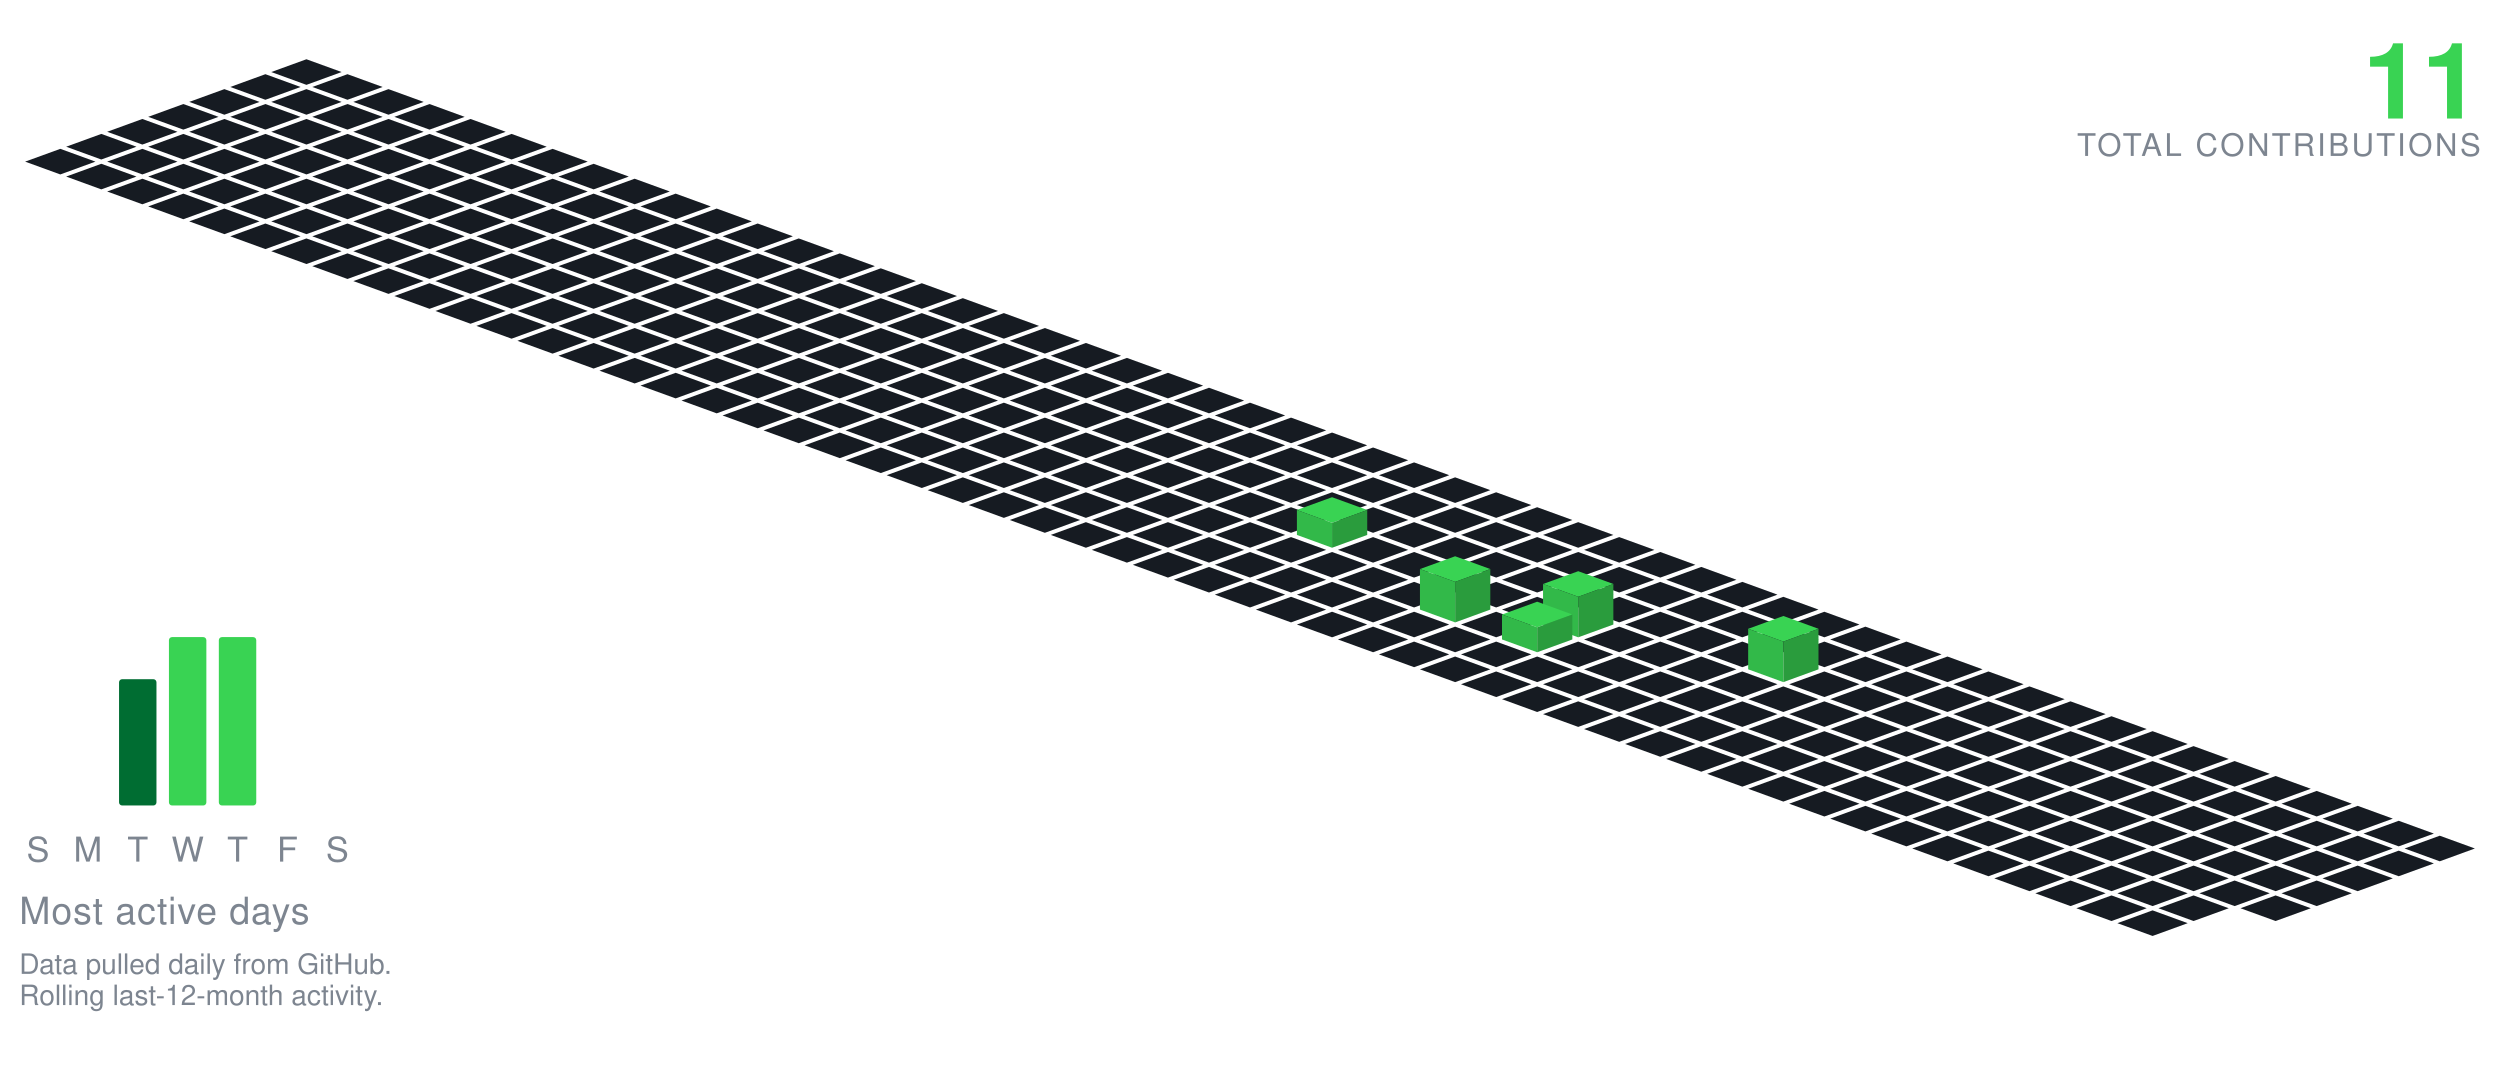
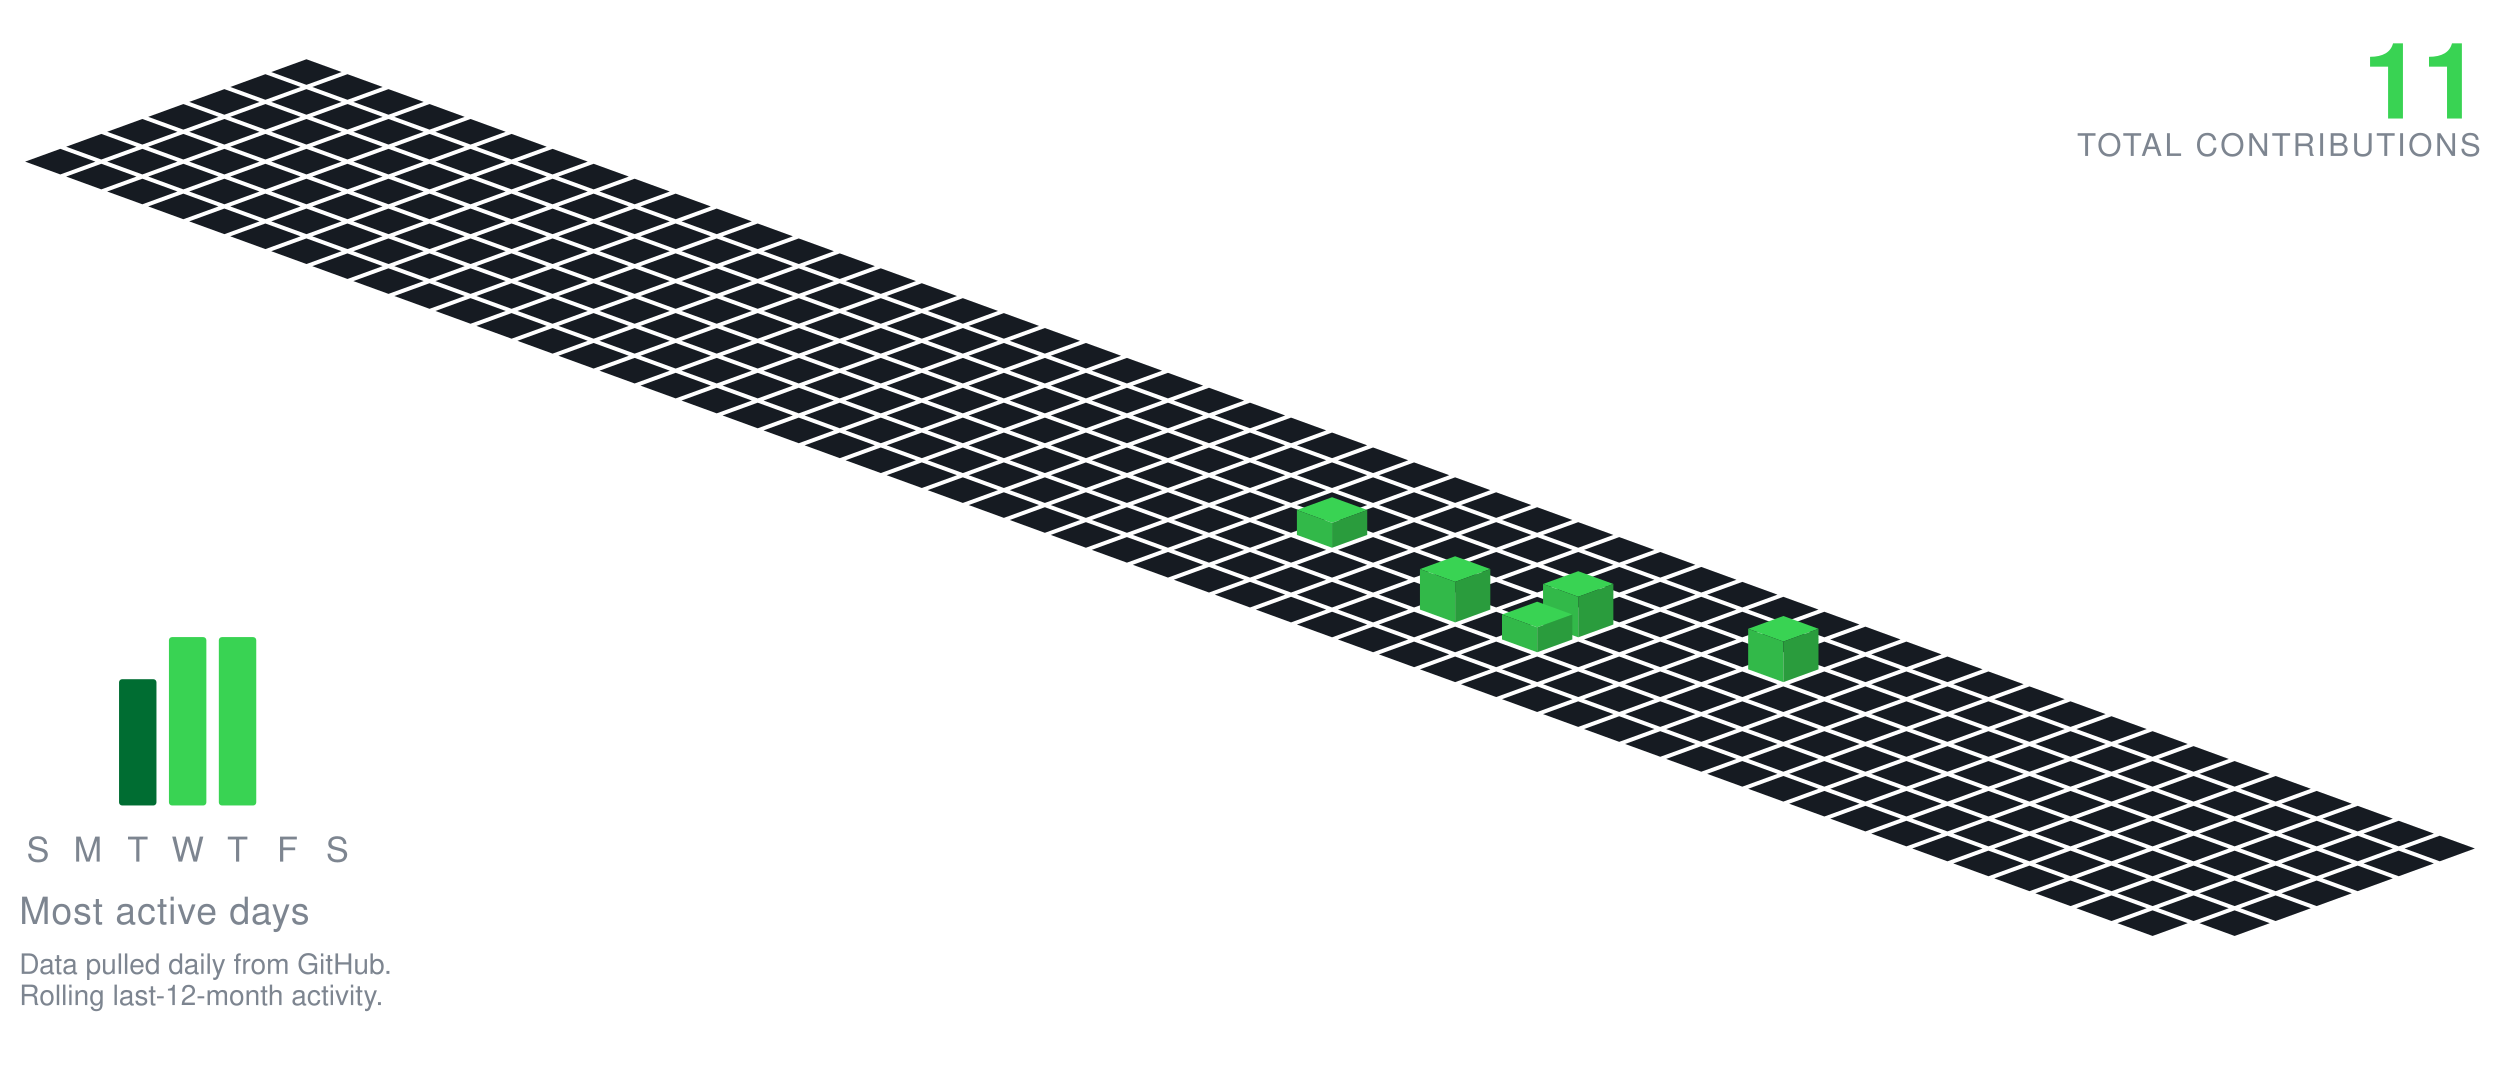
<svg xmlns="http://www.w3.org/2000/svg" viewBox="-98.09 -19.00 801.34 349.30" width="801" height="349">
  <polygon points="0.00,0.00 11.28,4.10 0.00,8.21 -11.28,4.10" fill="#161b22" />
  <polygon points="-13.16,4.79 -1.88,8.89 -13.16,13.00 -24.43,8.89" fill="#161b22" />
  <polygon points="13.16,4.79 24.43,8.89 13.16,13.00 1.88,8.89" fill="#161b22" />
  <polygon points="-26.31,9.58 -15.04,13.68 -26.31,17.79 -37.59,13.68" fill="#161b22" />
  <polygon points="0.00,9.58 11.28,13.68 0.00,17.79 -11.28,13.68" fill="#161b22" />
  <polygon points="26.31,9.58 37.59,13.68 26.31,17.79 15.04,13.68" fill="#161b22" />
  <polygon points="-39.47,14.36 -28.19,18.47 -39.47,22.57 -50.74,18.47" fill="#161b22" />
  <polygon points="-13.16,14.36 -1.88,18.47 -13.16,22.57 -24.43,18.47" fill="#161b22" />
  <polygon points="13.16,14.36 24.43,18.47 13.16,22.57 1.88,18.47" fill="#161b22" />
  <polygon points="39.47,14.36 50.74,18.47 39.47,22.57 28.19,18.47" fill="#161b22" />
  <polygon points="-52.62,19.15 -41.35,23.26 -52.62,27.36 -63.90,23.26" fill="#161b22" />
  <polygon points="-26.31,19.15 -15.04,23.26 -26.31,27.36 -37.59,23.26" fill="#161b22" />
  <polygon points="0.00,19.15 11.28,23.26 0.00,27.36 -11.28,23.26" fill="#161b22" />
  <polygon points="26.31,19.15 37.59,23.26 26.31,27.36 15.04,23.26" fill="#161b22" />
  <polygon points="52.62,19.15 63.90,23.26 52.62,27.36 41.35,23.26" fill="#161b22" />
  <polygon points="-65.78,23.94 -54.50,28.05 -65.78,32.15 -77.05,28.05" fill="#161b22" />
  <polygon points="-39.47,23.94 -28.19,28.05 -39.47,32.15 -50.74,28.05" fill="#161b22" />
  <polygon points="-13.16,23.94 -1.88,28.05 -13.16,32.15 -24.43,28.05" fill="#161b22" />
  <polygon points="13.16,23.94 24.43,28.05 13.16,32.15 1.88,28.05" fill="#161b22" />
  <polygon points="39.47,23.94 50.74,28.05 39.47,32.15 28.19,28.05" fill="#161b22" />
  <polygon points="65.78,23.94 77.05,28.05 65.78,32.15 54.50,28.05" fill="#161b22" />
  <polygon points="-78.93,28.73 -67.66,32.83 -78.93,36.94 -90.21,32.83" fill="#161b22" />
  <polygon points="-52.62,28.73 -41.35,32.83 -52.62,36.94 -63.90,32.83" fill="#161b22" />
  <polygon points="-26.31,28.73 -15.04,32.83 -26.31,36.94 -37.59,32.83" fill="#161b22" />
  <polygon points="0.00,28.73 11.28,32.83 0.00,36.94 -11.28,32.83" fill="#161b22" />
  <polygon points="26.31,28.73 37.59,32.83 26.31,36.94 15.04,32.83" fill="#161b22" />
  <polygon points="52.62,28.73 63.90,32.83 52.62,36.94 41.35,32.83" fill="#161b22" />
  <polygon points="78.93,28.73 90.21,32.83 78.93,36.94 67.66,32.83" fill="#161b22" />
  <polygon points="-65.78,33.52 -54.50,37.62 -65.78,41.73 -77.05,37.62" fill="#161b22" />
  <polygon points="-39.47,33.52 -28.19,37.62 -39.47,41.73 -50.74,37.62" fill="#161b22" />
  <polygon points="-13.16,33.52 -1.88,37.62 -13.16,41.73 -24.43,37.62" fill="#161b22" />
  <polygon points="13.16,33.52 24.43,37.62 13.16,41.73 1.88,37.62" fill="#161b22" />
  <polygon points="39.47,33.52 50.74,37.62 39.47,41.73 28.19,37.62" fill="#161b22" />
  <polygon points="65.78,33.52 77.05,37.62 65.78,41.73 54.50,37.62" fill="#161b22" />
  <polygon points="92.09,33.52 103.37,37.62 92.09,41.73 80.81,37.62" fill="#161b22" />
  <polygon points="-52.62,38.31 -41.35,42.41 -52.62,46.51 -63.90,42.41" fill="#161b22" />
  <polygon points="-26.31,38.31 -15.04,42.41 -26.31,46.51 -37.59,42.41" fill="#161b22" />
  <polygon points="0.00,38.31 11.28,42.41 0.00,46.51 -11.28,42.41" fill="#161b22" />
  <polygon points="26.31,38.31 37.59,42.41 26.31,46.51 15.04,42.41" fill="#161b22" />
  <polygon points="52.62,38.31 63.90,42.41 52.62,46.51 41.35,42.41" fill="#161b22" />
  <polygon points="78.93,38.31 90.21,42.41 78.93,46.51 67.66,42.41" fill="#161b22" />
  <polygon points="105.25,38.31 116.52,42.41 105.25,46.51 93.97,42.41" fill="#161b22" />
  <polygon points="-39.47,43.09 -28.19,47.20 -39.47,51.30 -50.74,47.20" fill="#161b22" />
  <polygon points="-13.16,43.09 -1.88,47.20 -13.16,51.30 -24.43,47.20" fill="#161b22" />
  <polygon points="13.16,43.09 24.43,47.20 13.16,51.30 1.88,47.20" fill="#161b22" />
  <polygon points="39.47,43.09 50.74,47.20 39.47,51.30 28.19,47.20" fill="#161b22" />
  <polygon points="65.78,43.09 77.05,47.20 65.78,51.30 54.50,47.20" fill="#161b22" />
  <polygon points="92.09,43.09 103.37,47.20 92.09,51.30 80.81,47.20" fill="#161b22" />
  <polygon points="118.40,43.09 129.68,47.20 118.40,51.30 107.12,47.20" fill="#161b22" />
  <polygon points="-26.31,47.88 -15.04,51.99 -26.31,56.09 -37.59,51.99" fill="#161b22" />
  <polygon points="0.00,47.88 11.28,51.99 0.00,56.09 -11.28,51.99" fill="#161b22" />
  <polygon points="26.31,47.88 37.59,51.99 26.31,56.09 15.04,51.99" fill="#161b22" />
  <polygon points="52.62,47.88 63.90,51.99 52.62,56.09 41.35,51.99" fill="#161b22" />
  <polygon points="78.93,47.88 90.21,51.99 78.93,56.09 67.66,51.99" fill="#161b22" />
  <polygon points="105.25,47.88 116.52,51.99 105.25,56.09 93.97,51.99" fill="#161b22" />
  <polygon points="131.56,47.88 142.83,51.99 131.56,56.09 120.28,51.99" fill="#161b22" />
  <polygon points="-13.16,52.67 -1.88,56.78 -13.16,60.88 -24.43,56.78" fill="#161b22" />
  <polygon points="13.16,52.67 24.43,56.78 13.16,60.88 1.88,56.78" fill="#161b22" />
  <polygon points="39.47,52.67 50.74,56.78 39.47,60.88 28.19,56.78" fill="#161b22" />
  <polygon points="65.78,52.67 77.05,56.78 65.78,60.88 54.50,56.78" fill="#161b22" />
  <polygon points="92.09,52.67 103.37,56.78 92.09,60.88 80.81,56.78" fill="#161b22" />
  <polygon points="118.40,52.67 129.68,56.78 118.40,60.88 107.12,56.78" fill="#161b22" />
  <polygon points="144.71,52.67 155.99,56.78 144.71,60.88 133.44,56.78" fill="#161b22" />
  <polygon points="0.00,57.46 11.28,61.56 0.00,65.67 -11.28,61.56" fill="#161b22" />
  <polygon points="26.31,57.46 37.59,61.56 26.31,65.67 15.04,61.56" fill="#161b22" />
  <polygon points="52.62,57.46 63.90,61.56 52.62,65.67 41.35,61.56" fill="#161b22" />
  <polygon points="78.93,57.46 90.21,61.56 78.93,65.67 67.66,61.56" fill="#161b22" />
  <polygon points="105.25,57.46 116.52,61.56 105.25,65.67 93.97,61.56" fill="#161b22" />
  <polygon points="131.56,57.46 142.83,61.56 131.56,65.67 120.28,61.56" fill="#161b22" />
  <polygon points="157.87,57.46 169.14,61.56 157.87,65.67 146.59,61.56" fill="#161b22" />
  <polygon points="13.16,62.25 24.43,66.35 13.16,70.46 1.88,66.35" fill="#161b22" />
  <polygon points="39.47,62.25 50.74,66.35 39.47,70.46 28.19,66.35" fill="#161b22" />
  <polygon points="65.78,62.25 77.05,66.35 65.78,70.46 54.50,66.35" fill="#161b22" />
  <polygon points="92.09,62.25 103.37,66.35 92.09,70.46 80.81,66.35" fill="#161b22" />
  <polygon points="118.40,62.25 129.68,66.35 118.40,70.46 107.12,66.35" fill="#161b22" />
  <polygon points="144.71,62.25 155.99,66.35 144.71,70.46 133.44,66.35" fill="#161b22" />
  <polygon points="171.02,62.25 182.30,66.35 171.02,70.46 159.75,66.35" fill="#161b22" />
  <polygon points="26.31,67.04 37.59,71.14 26.31,75.24 15.04,71.14" fill="#161b22" />
  <polygon points="52.62,67.04 63.90,71.14 52.62,75.24 41.35,71.14" fill="#161b22" />
  <polygon points="78.93,67.04 90.21,71.14 78.93,75.24 67.66,71.14" fill="#161b22" />
  <polygon points="105.25,67.04 116.52,71.14 105.25,75.24 93.97,71.14" fill="#161b22" />
  <polygon points="131.56,67.04 142.83,71.14 131.56,75.24 120.28,71.14" fill="#161b22" />
  <polygon points="157.87,67.04 169.14,71.14 157.87,75.24 146.59,71.14" fill="#161b22" />
  <polygon points="184.18,67.04 195.46,71.14 184.18,75.24 172.90,71.14" fill="#161b22" />
  <polygon points="39.47,71.82 50.74,75.93 39.47,80.03 28.19,75.93" fill="#161b22" />
  <polygon points="65.78,71.82 77.05,75.93 65.78,80.03 54.50,75.93" fill="#161b22" />
  <polygon points="92.09,71.82 103.37,75.93 92.09,80.03 80.81,75.93" fill="#161b22" />
  <polygon points="118.40,71.82 129.68,75.93 118.40,80.03 107.12,75.93" fill="#161b22" />
  <polygon points="144.71,71.82 155.99,75.93 144.71,80.03 133.44,75.93" fill="#161b22" />
  <polygon points="171.02,71.82 182.30,75.93 171.02,80.03 159.75,75.93" fill="#161b22" />
  <polygon points="197.34,71.82 208.61,75.93 197.34,80.03 186.06,75.93" fill="#161b22" />
  <polygon points="52.62,76.61 63.90,80.72 52.62,84.82 41.35,80.72" fill="#161b22" />
  <polygon points="78.93,76.61 90.21,80.72 78.93,84.82 67.66,80.72" fill="#161b22" />
  <polygon points="105.25,76.61 116.52,80.72 105.25,84.82 93.97,80.72" fill="#161b22" />
  <polygon points="131.56,76.61 142.83,80.72 131.56,84.82 120.28,80.72" fill="#161b22" />
  <polygon points="157.87,76.61 169.14,80.72 157.87,84.82 146.59,80.72" fill="#161b22" />
  <polygon points="184.18,76.61 195.46,80.72 184.18,84.82 172.90,80.72" fill="#161b22" />
  <polygon points="210.49,76.61 221.77,80.72 210.49,84.82 199.21,80.72" fill="#161b22" />
  <polygon points="65.78,81.40 77.05,85.51 65.78,89.61 54.50,85.51" fill="#161b22" />
  <polygon points="92.09,81.40 103.37,85.51 92.09,89.61 80.81,85.51" fill="#161b22" />
  <polygon points="118.40,81.40 129.68,85.51 118.40,89.61 107.12,85.51" fill="#161b22" />
  <polygon points="144.71,81.40 155.99,85.51 144.71,89.61 133.44,85.51" fill="#161b22" />
  <polygon points="171.02,81.40 182.30,85.51 171.02,89.61 159.75,85.51" fill="#161b22" />
  <polygon points="197.34,81.40 208.61,85.51 197.34,89.61 186.06,85.51" fill="#161b22" />
  <polygon points="223.65,81.40 234.92,85.51 223.65,89.61 212.37,85.51" fill="#161b22" />
  <polygon points="78.93,86.19 90.21,90.29 78.93,94.40 67.66,90.29" fill="#161b22" />
  <polygon points="105.25,86.19 116.52,90.29 105.25,94.40 93.97,90.29" fill="#161b22" />
  <polygon points="131.56,86.19 142.83,90.29 131.56,94.40 120.28,90.29" fill="#161b22" />
  <polygon points="157.87,86.19 169.14,90.29 157.87,94.40 146.59,90.29" fill="#161b22" />
  <polygon points="184.18,86.19 195.46,90.29 184.18,94.40 172.90,90.29" fill="#161b22" />
  <polygon points="210.49,86.19 221.77,90.29 210.49,94.40 199.21,90.29" fill="#161b22" />
  <polygon points="236.80,86.19 248.08,90.29 236.80,94.40 225.53,90.29" fill="#161b22" />
  <polygon points="92.09,90.98 103.37,95.08 92.09,99.19 80.81,95.08" fill="#161b22" />
  <polygon points="118.40,90.98 129.68,95.08 118.40,99.19 107.12,95.08" fill="#161b22" />
  <polygon points="144.71,90.98 155.99,95.08 144.71,99.19 133.44,95.08" fill="#161b22" />
  <polygon points="171.02,90.98 182.30,95.08 171.02,99.19 159.75,95.08" fill="#161b22" />
  <polygon points="197.34,90.98 208.61,95.08 197.34,99.19 186.06,95.08" fill="#161b22" />
  <polygon points="223.65,90.98 234.92,95.08 223.65,99.19 212.37,95.08" fill="#161b22" />
  <polygon points="249.96,90.98 261.23,95.08 249.96,99.19 238.68,95.08" fill="#161b22" />
  <polygon points="105.25,95.77 116.52,99.87 105.25,103.97 93.97,99.87" fill="#161b22" />
  <polygon points="131.56,95.77 142.83,99.87 131.56,103.97 120.28,99.87" fill="#161b22" />
  <polygon points="157.87,95.77 169.14,99.87 157.87,103.97 146.59,99.87" fill="#161b22" />
  <polygon points="184.18,95.77 195.46,99.87 184.18,103.97 172.90,99.87" fill="#161b22" />
  <polygon points="210.49,95.77 221.77,99.87 210.49,103.97 199.21,99.87" fill="#161b22" />
  <polygon points="236.80,95.77 248.08,99.87 236.80,103.97 225.53,99.87" fill="#161b22" />
  <polygon points="263.11,95.77 274.39,99.87 263.11,103.97 251.84,99.87" fill="#161b22" />
  <polygon points="118.40,100.55 129.68,104.66 118.40,108.76 107.12,104.66" fill="#161b22" />
  <polygon points="144.71,100.55 155.99,104.66 144.71,108.76 133.44,104.66" fill="#161b22" />
  <polygon points="171.02,100.55 182.30,104.66 171.02,108.76 159.75,104.66" fill="#161b22" />
  <polygon points="197.34,100.55 208.61,104.66 197.34,108.76 186.06,104.66" fill="#161b22" />
  <polygon points="223.65,100.55 234.92,104.66 223.65,108.76 212.37,104.66" fill="#161b22" />
  <polygon points="249.96,100.55 261.23,104.66 249.96,108.76 238.68,104.66" fill="#161b22" />
  <polygon points="276.27,100.55 287.55,104.66 276.27,108.76 264.99,104.66" fill="#161b22" />
  <polygon points="131.56,105.34 142.83,109.45 131.56,113.55 120.28,109.45" fill="#161b22" />
  <polygon points="157.87,105.34 169.14,109.45 157.87,113.55 146.59,109.45" fill="#161b22" />
  <polygon points="184.18,105.34 195.46,109.45 184.18,113.55 172.90,109.45" fill="#161b22" />
  <polygon points="210.49,105.34 221.77,109.45 210.49,113.55 199.21,109.45" fill="#161b22" />
  <polygon points="236.80,105.34 248.08,109.45 236.80,113.55 225.53,109.45" fill="#161b22" />
  <polygon points="263.11,105.34 274.39,109.45 263.11,113.55 251.84,109.45" fill="#161b22" />
  <polygon points="289.43,105.34 300.70,109.45 289.43,113.55 278.15,109.45" fill="#161b22" />
  <polygon points="144.71,110.13 155.99,114.23 144.71,118.34 133.44,114.23" fill="#161b22" />
  <polygon points="171.02,110.13 182.30,114.23 171.02,118.34 159.75,114.23" fill="#161b22" />
  <polygon points="197.34,110.13 208.61,114.23 197.34,118.34 186.06,114.23" fill="#161b22" />
  <polygon points="223.65,110.13 234.92,114.23 223.65,118.34 212.37,114.23" fill="#161b22" />
  <polygon points="249.96,110.13 261.23,114.23 249.96,118.34 238.68,114.23" fill="#161b22" />
  <polygon points="276.27,110.13 287.55,114.23 276.27,118.34 264.99,114.23" fill="#161b22" />
  <polygon points="302.58,110.13 313.86,114.23 302.58,118.34 291.30,114.23" fill="#161b22" />
  <polygon points="157.87,114.92 169.14,119.02 157.87,123.13 146.59,119.02" fill="#161b22" />
  <polygon points="184.18,114.92 195.46,119.02 184.18,123.13 172.90,119.02" fill="#161b22" />
  <polygon points="210.49,114.92 221.77,119.02 210.49,123.13 199.21,119.02" fill="#161b22" />
  <polygon points="236.80,114.92 248.08,119.02 236.80,123.13 225.53,119.02" fill="#161b22" />
  <polygon points="263.11,114.92 274.39,119.02 263.11,123.13 251.84,119.02" fill="#161b22" />
  <polygon points="289.43,114.92 300.70,119.02 289.43,123.13 278.15,119.02" fill="#161b22" />
  <polygon points="315.74,114.92 327.01,119.02 315.74,123.13 304.46,119.02" fill="#161b22" />
  <polygon points="171.02,119.71 182.30,123.81 171.02,127.92 159.75,123.81" fill="#161b22" />
  <polygon points="197.34,119.71 208.61,123.81 197.34,127.92 186.06,123.81" fill="#161b22" />
  <polygon points="223.65,119.71 234.92,123.81 223.65,127.92 212.37,123.81" fill="#161b22" />
  <polygon points="249.96,119.71 261.23,123.81 249.96,127.92 238.68,123.81" fill="#161b22" />
  <polygon points="276.27,119.71 287.55,123.81 276.27,127.92 264.99,123.81" fill="#161b22" />
  <polygon points="302.58,119.71 313.86,123.81 302.58,127.92 291.30,123.81" fill="#161b22" />
  <polygon points="328.89,119.71 340.17,123.81 328.89,127.92 317.62,123.81" fill="#161b22" />
  <polygon points="184.18,124.50 195.46,128.60 184.18,132.70 172.90,128.60" fill="#161b22" />
  <polygon points="210.49,124.50 221.77,128.60 210.49,132.70 199.21,128.60" fill="#161b22" />
  <polygon points="236.80,124.50 248.08,128.60 236.80,132.70 225.53,128.60" fill="#161b22" />
  <polygon points="263.11,124.50 274.39,128.60 263.11,132.70 251.84,128.60" fill="#161b22" />
  <polygon points="289.43,124.50 300.70,128.60 289.43,132.70 278.15,128.60" fill="#161b22" />
  <polygon points="315.74,124.50 327.01,128.60 315.74,132.70 304.46,128.60" fill="#161b22" />
  <polygon points="342.05,124.50 353.32,128.60 342.05,132.70 330.77,128.60" fill="#161b22" />
  <polygon points="197.34,129.28 208.61,133.39 197.34,137.49 186.06,133.39" fill="#161b22" />
  <polygon points="223.65,129.28 234.92,133.39 223.65,137.49 212.37,133.39" fill="#161b22" />
  <polygon points="249.96,129.28 261.23,133.39 249.96,137.49 238.68,133.39" fill="#161b22" />
  <polygon points="276.27,129.28 287.55,133.39 276.27,137.49 264.99,133.39" fill="#161b22" />
  <polygon points="302.58,129.28 313.86,133.39 302.58,137.49 291.30,133.39" fill="#161b22" />
  <polygon points="328.89,129.28 340.17,133.39 328.89,137.49 317.62,133.39" fill="#161b22" />
  <polygon points="355.20,129.28 366.48,133.39 355.20,137.49 343.93,133.39" fill="#161b22" />
  <polygon points="210.49,134.07 221.77,138.18 210.49,142.28 199.21,138.18" fill="#161b22" />
  <polygon points="236.80,134.07 248.08,138.18 236.80,142.28 225.53,138.18" fill="#161b22" />
  <polygon points="263.11,134.07 274.39,138.18 263.11,142.28 251.84,138.18" fill="#161b22" />
  <polygon points="289.43,134.07 300.70,138.18 289.43,142.28 278.15,138.18" fill="#161b22" />
  <polygon points="315.74,134.07 327.01,138.18 315.74,142.28 304.46,138.18" fill="#161b22" />
  <polygon points="342.05,134.07 353.32,138.18 342.05,142.28 330.77,138.18" fill="#161b22" />
  <polygon points="368.36,134.07 379.64,138.18 368.36,142.28 357.08,138.18" fill="#161b22" />
  <polygon points="223.65,138.86 234.92,142.96 223.65,147.07 212.37,142.96" fill="#161b22" />
  <polygon points="249.96,138.86 261.23,142.96 249.96,147.07 238.68,142.96" fill="#161b22" />
  <polygon points="276.27,138.86 287.55,142.96 276.27,147.07 264.99,142.96" fill="#161b22" />
  <polygon points="302.58,138.86 313.86,142.96 302.58,147.07 291.30,142.96" fill="#161b22" />
  <polygon points="328.89,138.86 340.17,142.96 328.89,147.07 317.62,142.96" fill="#161b22" />
  <polygon points="355.20,138.86 366.48,142.96 355.20,147.07 343.93,142.96" fill="#161b22" />
  <polygon points="381.52,138.86 392.79,142.96 381.52,147.07 370.24,142.96" fill="#161b22" />
  <polygon points="236.80,143.65 248.08,147.75 236.80,151.86 225.53,147.75" fill="#161b22" />
  <polygon points="263.11,143.65 274.39,147.75 263.11,151.86 251.84,147.75" fill="#161b22" />
  <polygon points="289.43,143.65 300.70,147.75 289.43,151.86 278.15,147.75" fill="#161b22" />
  <polygon points="315.74,143.65 327.01,147.75 315.74,151.86 304.46,147.75" fill="#161b22" />
  <polygon points="342.05,143.65 353.32,147.75 342.05,151.86 330.77,147.75" fill="#161b22" />
  <polygon points="368.36,143.65 379.64,147.75 368.36,151.86 357.08,147.75" fill="#161b22" />
  <polygon points="394.67,143.65 405.95,147.75 394.67,151.86 383.39,147.75" fill="#161b22" />
  <polygon points="249.96,148.44 261.23,152.54 249.96,156.65 238.68,152.54" fill="#161b22" />
  <polygon points="276.27,148.44 287.55,152.54 276.27,156.65 264.99,152.54" fill="#161b22" />
  <polygon points="302.58,148.44 313.86,152.54 302.58,156.65 291.30,152.54" fill="#161b22" />
  <polygon points="355.20,148.44 366.48,152.54 355.20,156.65 343.93,152.54" fill="#161b22" />
  <polygon points="381.52,148.44 392.79,152.54 381.52,156.65 370.24,152.54" fill="#161b22" />
  <polygon points="407.83,148.44 419.10,152.54 407.83,156.65 396.55,152.54" fill="#161b22" />
  <polygon points="328.89,140.44 340.17,144.54 328.89,148.65 317.62,144.54" fill="#39d353" />
  <polygon points="317.62,152.54 317.62,144.54 328.89,148.65 328.89,156.65" fill="#32b949" />
  <polygon points="328.89,156.65 328.89,148.65 340.17,144.54 340.17,152.54" fill="#2a9c3d" />
  <polygon points="263.11,153.23 274.39,157.33 263.11,161.43 251.84,157.33" fill="#161b22" />
  <polygon points="289.43,153.23 300.70,157.33 289.43,161.43 278.15,157.33" fill="#161b22" />
  <polygon points="315.74,153.23 327.01,157.33 315.74,161.43 304.46,157.33" fill="#161b22" />
  <polygon points="342.05,153.23 353.32,157.33 342.05,161.43 330.77,157.33" fill="#161b22" />
  <polygon points="368.36,153.23 379.64,157.33 368.36,161.43 357.08,157.33" fill="#161b22" />
  <polygon points="394.67,153.23 405.95,157.33 394.67,161.43 383.39,157.33" fill="#161b22" />
  <polygon points="420.98,153.23 432.26,157.33 420.98,161.43 409.71,157.33" fill="#161b22" />
  <polygon points="276.27,158.01 287.55,162.12 276.27,166.22 264.99,162.12" fill="#161b22" />
  <polygon points="302.58,158.01 313.86,162.12 302.58,166.22 291.30,162.12" fill="#161b22" />
  <polygon points="328.89,158.01 340.17,162.12 328.89,166.22 317.62,162.12" fill="#161b22" />
  <polygon points="355.20,158.01 366.48,162.12 355.20,166.22 343.93,162.12" fill="#161b22" />
  <polygon points="381.52,158.01 392.79,162.12 381.52,166.22 370.24,162.12" fill="#161b22" />
  <polygon points="407.83,158.01 419.10,162.12 407.83,166.22 396.55,162.12" fill="#161b22" />
  <polygon points="434.14,158.01 445.41,162.12 434.14,166.22 422.86,162.12" fill="#161b22" />
  <polygon points="289.43,162.80 300.70,166.91 289.43,171.01 278.15,166.91" fill="#161b22" />
  <polygon points="315.74,162.80 327.01,166.91 315.74,171.01 304.46,166.91" fill="#161b22" />
  <polygon points="342.05,162.80 353.32,166.91 342.05,171.01 330.77,166.91" fill="#161b22" />
  <polygon points="368.36,162.80 379.64,166.91 368.36,171.01 357.08,166.91" fill="#161b22" />
  <polygon points="394.67,162.80 405.95,166.91 394.67,171.01 383.39,166.91" fill="#161b22" />
  <polygon points="420.98,162.80 432.26,166.91 420.98,171.01 409.71,166.91" fill="#161b22" />
  <polygon points="447.29,162.80 458.57,166.91 447.29,171.01 436.02,166.91" fill="#161b22" />
  <polygon points="302.58,167.59 313.86,171.69 302.58,175.80 291.30,171.69" fill="#161b22" />
  <polygon points="328.89,167.59 340.17,171.69 328.89,175.80 317.62,171.69" fill="#161b22" />
  <polygon points="355.20,167.59 366.48,171.69 355.20,175.80 343.93,171.69" fill="#161b22" />
  <polygon points="381.52,167.59 392.79,171.69 381.52,175.80 370.24,171.69" fill="#161b22" />
  <polygon points="407.83,167.59 419.10,171.69 407.83,175.80 396.55,171.69" fill="#161b22" />
  <polygon points="434.14,167.59 445.41,171.69 434.14,175.80 422.86,171.69" fill="#161b22" />
  <polygon points="460.45,167.59 471.73,171.69 460.45,175.80 449.17,171.69" fill="#161b22" />
  <polygon points="315.74,172.38 327.01,176.48 315.74,180.59 304.46,176.48" fill="#161b22" />
  <polygon points="342.05,172.38 353.32,176.48 342.05,180.59 330.77,176.48" fill="#161b22" />
  <polygon points="394.67,172.38 405.95,176.48 394.67,180.59 383.39,176.48" fill="#161b22" />
  <polygon points="420.98,172.38 432.26,176.48 420.98,180.59 409.71,176.48" fill="#161b22" />
  <polygon points="447.29,172.38 458.57,176.48 447.29,180.59 436.02,176.48" fill="#161b22" />
  <polygon points="473.61,172.38 484.88,176.48 473.61,180.59 462.33,176.48" fill="#161b22" />
  <polygon points="368.36,159.38 379.64,163.48 368.36,167.59 357.08,163.48" fill="#39d353" />
  <polygon points="357.08,176.48 357.08,163.48 368.36,167.59 368.36,180.59" fill="#32b949" />
  <polygon points="368.36,180.59 368.36,167.59 379.64,163.48 379.64,176.48" fill="#2a9c3d" />
  <polygon points="328.89,177.17 340.17,181.27 328.89,185.37 317.62,181.27" fill="#161b22" />
  <polygon points="355.20,177.17 366.48,181.27 355.20,185.37 343.93,181.27" fill="#161b22" />
  <polygon points="381.52,177.17 392.79,181.27 381.52,185.37 370.24,181.27" fill="#161b22" />
  <polygon points="434.14,177.17 445.41,181.27 434.14,185.37 422.86,181.27" fill="#161b22" />
  <polygon points="460.45,177.17 471.73,181.27 460.45,185.37 449.17,181.27" fill="#161b22" />
  <polygon points="486.76,177.17 498.04,181.27 486.76,185.37 475.48,181.27" fill="#161b22" />
  <polygon points="407.83,164.17 419.10,168.27 407.83,172.37 396.55,168.27" fill="#39d353" />
  <polygon points="396.55,181.27 396.55,168.27 407.83,172.37 407.83,185.37" fill="#32b949" />
  <polygon points="407.83,185.37 407.83,172.37 419.10,168.27 419.10,181.27" fill="#2a9c3d" />
  <polygon points="342.05,181.95 353.32,186.06 342.05,190.16 330.77,186.06" fill="#161b22" />
  <polygon points="368.36,181.95 379.64,186.06 368.36,190.16 357.08,186.06" fill="#161b22" />
  <polygon points="420.98,181.95 432.26,186.06 420.98,190.16 409.71,186.06" fill="#161b22" />
  <polygon points="447.29,181.95 458.57,186.06 447.29,190.16 436.02,186.06" fill="#161b22" />
  <polygon points="473.61,181.95 484.88,186.06 473.61,190.16 462.33,186.06" fill="#161b22" />
  <polygon points="499.92,181.95 511.19,186.06 499.92,190.16 488.64,186.06" fill="#161b22" />
  <polygon points="394.67,173.95 405.95,178.06 394.67,182.16 383.39,178.06" fill="#39d353" />
  <polygon points="383.39,186.06 383.39,178.06 394.67,182.16 394.67,190.16" fill="#32b949" />
  <polygon points="394.67,190.16 394.67,182.16 405.95,178.06 405.95,186.06" fill="#2a9c3d" />
  <polygon points="355.20,186.74 366.48,190.85 355.20,194.95 343.93,190.85" fill="#161b22" />
  <polygon points="381.52,186.74 392.79,190.85 381.52,194.95 370.24,190.85" fill="#161b22" />
  <polygon points="407.83,186.74 419.10,190.85 407.83,194.95 396.55,190.85" fill="#161b22" />
  <polygon points="434.14,186.74 445.41,190.85 434.14,194.95 422.86,190.85" fill="#161b22" />
  <polygon points="460.45,186.74 471.73,190.85 460.45,194.95 449.17,190.85" fill="#161b22" />
  <polygon points="486.76,186.74 498.04,190.85 486.76,194.95 475.48,190.85" fill="#161b22" />
  <polygon points="513.07,186.74 524.35,190.85 513.07,194.95 501.80,190.85" fill="#161b22" />
  <polygon points="368.36,191.53 379.64,195.64 368.36,199.74 357.08,195.64" fill="#161b22" />
  <polygon points="394.67,191.53 405.95,195.64 394.67,199.74 383.39,195.64" fill="#161b22" />
  <polygon points="420.98,191.53 432.26,195.64 420.98,199.74 409.71,195.64" fill="#161b22" />
  <polygon points="447.29,191.53 458.57,195.64 447.29,199.74 436.02,195.64" fill="#161b22" />
  <polygon points="499.92,191.53 511.19,195.64 499.92,199.74 488.64,195.64" fill="#161b22" />
  <polygon points="526.23,191.53 537.50,195.64 526.23,199.74 514.95,195.64" fill="#161b22" />
  <polygon points="473.61,178.53 484.88,182.64 473.61,186.74 462.33,182.64" fill="#39d353" />
  <polygon points="462.33,195.64 462.33,182.64 473.61,186.74 473.61,199.74" fill="#32b949" />
  <polygon points="473.61,199.74 473.61,186.74 484.88,182.64 484.88,195.64" fill="#2a9c3d" />
  <polygon points="381.52,196.32 392.79,200.42 381.52,204.53 370.24,200.42" fill="#161b22" />
  <polygon points="407.83,196.32 419.10,200.42 407.83,204.53 396.55,200.42" fill="#161b22" />
  <polygon points="434.14,196.32 445.41,200.42 434.14,204.53 422.86,200.42" fill="#161b22" />
  <polygon points="460.45,196.32 471.73,200.42 460.45,204.53 449.17,200.42" fill="#161b22" />
  <polygon points="486.76,196.32 498.04,200.42 486.76,204.53 475.48,200.42" fill="#161b22" />
  <polygon points="513.07,196.32 524.35,200.42 513.07,204.53 501.80,200.42" fill="#161b22" />
  <polygon points="539.38,196.32 550.66,200.42 539.38,204.53 528.11,200.42" fill="#161b22" />
  <polygon points="394.67,201.11 405.95,205.21 394.67,209.32 383.39,205.21" fill="#161b22" />
  <polygon points="420.98,201.11 432.26,205.21 420.98,209.32 409.71,205.21" fill="#161b22" />
  <polygon points="447.29,201.11 458.57,205.21 447.29,209.32 436.02,205.21" fill="#161b22" />
  <polygon points="473.61,201.11 484.88,205.21 473.61,209.32 462.33,205.21" fill="#161b22" />
  <polygon points="499.92,201.11 511.19,205.21 499.92,209.32 488.64,205.21" fill="#161b22" />
  <polygon points="526.23,201.11 537.50,205.21 526.23,209.32 514.95,205.21" fill="#161b22" />
  <polygon points="552.54,201.11 563.82,205.21 552.54,209.32 541.26,205.21" fill="#161b22" />
  <polygon points="407.83,205.90 419.10,210.00 407.83,214.10 396.55,210.00" fill="#161b22" />
  <polygon points="434.14,205.90 445.41,210.00 434.14,214.10 422.86,210.00" fill="#161b22" />
  <polygon points="460.45,205.90 471.73,210.00 460.45,214.10 449.17,210.00" fill="#161b22" />
  <polygon points="486.76,205.90 498.04,210.00 486.76,214.10 475.48,210.00" fill="#161b22" />
  <polygon points="513.07,205.90 524.35,210.00 513.07,214.10 501.80,210.00" fill="#161b22" />
  <polygon points="539.38,205.90 550.66,210.00 539.38,214.10 528.11,210.00" fill="#161b22" />
  <polygon points="565.69,205.90 576.97,210.00 565.69,214.10 554.42,210.00" fill="#161b22" />
  <polygon points="420.98,210.68 432.26,214.79 420.98,218.89 409.71,214.79" fill="#161b22" />
  <polygon points="447.29,210.68 458.57,214.79 447.29,218.89 436.02,214.79" fill="#161b22" />
  <polygon points="473.61,210.68 484.88,214.79 473.61,218.89 462.33,214.79" fill="#161b22" />
  <polygon points="499.92,210.68 511.19,214.79 499.92,218.89 488.64,214.79" fill="#161b22" />
  <polygon points="526.23,210.68 537.50,214.79 526.23,218.89 514.95,214.79" fill="#161b22" />
  <polygon points="552.54,210.68 563.82,214.79 552.54,218.89 541.26,214.79" fill="#161b22" />
  <polygon points="578.85,210.68 590.13,214.79 578.85,218.89 567.57,214.79" fill="#161b22" />
  <polygon points="434.14,215.47 445.41,219.58 434.14,223.68 422.86,219.58" fill="#161b22" />
  <polygon points="460.45,215.47 471.73,219.58 460.45,223.68 449.17,219.58" fill="#161b22" />
  <polygon points="486.76,215.47 498.04,219.58 486.76,223.68 475.48,219.58" fill="#161b22" />
  <polygon points="513.07,215.47 524.35,219.58 513.07,223.68 501.80,219.58" fill="#161b22" />
  <polygon points="539.38,215.47 550.66,219.58 539.38,223.68 528.11,219.58" fill="#161b22" />
  <polygon points="565.69,215.47 576.97,219.58 565.69,223.68 554.42,219.58" fill="#161b22" />
  <polygon points="592.01,215.47 603.28,219.58 592.01,223.68 580.73,219.58" fill="#161b22" />
  <polygon points="447.29,220.26 458.57,224.37 447.29,228.47 436.02,224.37" fill="#161b22" />
  <polygon points="473.61,220.26 484.88,224.37 473.61,228.47 462.33,224.37" fill="#161b22" />
  <polygon points="499.92,220.26 511.19,224.37 499.92,228.47 488.64,224.37" fill="#161b22" />
  <polygon points="526.23,220.26 537.50,224.37 526.23,228.47 514.95,224.37" fill="#161b22" />
  <polygon points="552.54,220.26 563.82,224.37 552.54,228.47 541.26,224.37" fill="#161b22" />
  <polygon points="578.85,220.26 590.13,224.37 578.85,228.47 567.57,224.37" fill="#161b22" />
  <polygon points="605.16,220.26 616.44,224.37 605.16,228.47 593.89,224.37" fill="#161b22" />
  <polygon points="460.45,225.05 471.73,229.15 460.45,233.26 449.17,229.15" fill="#161b22" />
  <polygon points="486.76,225.05 498.04,229.15 486.76,233.26 475.48,229.15" fill="#161b22" />
  <polygon points="513.07,225.05 524.35,229.15 513.07,233.26 501.80,229.15" fill="#161b22" />
  <polygon points="539.38,225.05 550.66,229.15 539.38,233.26 528.11,229.15" fill="#161b22" />
  <polygon points="565.69,225.05 576.97,229.15 565.69,233.26 554.42,229.15" fill="#161b22" />
  <polygon points="592.01,225.05 603.28,229.15 592.01,233.26 580.73,229.15" fill="#161b22" />
  <polygon points="618.32,225.05 629.59,229.15 618.32,233.26 607.04,229.15" fill="#161b22" />
  <polygon points="473.61,229.84 484.88,233.94 473.61,238.05 462.33,233.94" fill="#161b22" />
  <polygon points="499.92,229.84 511.19,233.94 499.92,238.05 488.64,233.94" fill="#161b22" />
  <polygon points="526.23,229.84 537.50,233.94 526.23,238.05 514.95,233.94" fill="#161b22" />
  <polygon points="552.54,229.84 563.82,233.94 552.54,238.05 541.26,233.94" fill="#161b22" />
  <polygon points="578.85,229.84 590.13,233.94 578.85,238.05 567.57,233.94" fill="#161b22" />
  <polygon points="605.16,229.84 616.44,233.94 605.16,238.05 593.89,233.94" fill="#161b22" />
  <polygon points="631.47,229.84 642.75,233.94 631.47,238.05 620.20,233.94" fill="#161b22" />
  <polygon points="486.76,234.63 498.04,238.73 486.76,242.83 475.48,238.73" fill="#161b22" />
  <polygon points="513.07,234.63 524.35,238.73 513.07,242.83 501.80,238.73" fill="#161b22" />
  <polygon points="539.38,234.63 550.66,238.73 539.38,242.83 528.11,238.73" fill="#161b22" />
  <polygon points="565.69,234.63 576.97,238.73 565.69,242.83 554.42,238.73" fill="#161b22" />
  <polygon points="592.01,234.63 603.28,238.73 592.01,242.83 580.73,238.73" fill="#161b22" />
  <polygon points="618.32,234.63 629.59,238.73 618.32,242.83 607.04,238.73" fill="#161b22" />
  <polygon points="644.63,234.63 655.91,238.73 644.63,242.83 633.35,238.73" fill="#161b22" />
  <polygon points="499.92,239.41 511.19,243.52 499.92,247.62 488.64,243.52" fill="#161b22" />
  <polygon points="526.23,239.41 537.50,243.52 526.23,247.62 514.95,243.52" fill="#161b22" />
  <polygon points="552.54,239.41 563.82,243.52 552.54,247.62 541.26,243.52" fill="#161b22" />
  <polygon points="578.85,239.41 590.13,243.52 578.85,247.62 567.57,243.52" fill="#161b22" />
  <polygon points="605.16,239.41 616.44,243.52 605.16,247.62 593.89,243.52" fill="#161b22" />
  <polygon points="631.47,239.41 642.75,243.52 631.47,247.62 620.20,243.52" fill="#161b22" />
  <polygon points="657.78,239.41 669.06,243.52 657.78,247.62 646.51,243.52" fill="#161b22" />
  <polygon points="513.07,244.20 524.35,248.31 513.07,252.41 501.80,248.31" fill="#161b22" />
  <polygon points="539.38,244.20 550.66,248.31 539.38,252.41 528.11,248.31" fill="#161b22" />
  <polygon points="565.69,244.20 576.97,248.31 565.69,252.41 554.42,248.31" fill="#161b22" />
  <polygon points="592.01,244.20 603.28,248.31 592.01,252.41 580.73,248.31" fill="#161b22" />
  <polygon points="618.32,244.20 629.59,248.31 618.32,252.41 607.04,248.31" fill="#161b22" />
  <polygon points="644.63,244.20 655.91,248.31 644.63,252.41 633.35,248.31" fill="#161b22" />
  <polygon points="670.94,244.20 682.22,248.31 670.94,252.41 659.66,248.31" fill="#161b22" />
  <polygon points="526.23,248.99 537.50,253.09 526.23,257.20 514.95,253.09" fill="#161b22" />
  <polygon points="552.54,248.99 563.82,253.09 552.54,257.20 541.26,253.09" fill="#161b22" />
  <polygon points="578.85,248.99 590.13,253.09 578.85,257.20 567.57,253.09" fill="#161b22" />
  <polygon points="605.16,248.99 616.44,253.09 605.16,257.20 593.89,253.09" fill="#161b22" />
  <polygon points="631.47,248.99 642.75,253.09 631.47,257.20 620.20,253.09" fill="#161b22" />
  <polygon points="657.78,248.99 669.06,253.09 657.78,257.20 646.51,253.09" fill="#161b22" />
  <polygon points="684.10,248.99 695.37,253.09 684.10,257.20 672.82,253.09" fill="#161b22" />
  <polygon points="539.38,253.78 550.66,257.88 539.38,261.99 528.11,257.88" fill="#161b22" />
  <polygon points="565.69,253.78 576.97,257.88 565.69,261.99 554.42,257.88" fill="#161b22" />
  <polygon points="592.01,253.78 603.28,257.88 592.01,261.99 580.73,257.88" fill="#161b22" />
  <polygon points="618.32,253.78 629.59,257.88 618.32,261.99 607.04,257.88" fill="#161b22" />
  <polygon points="644.63,253.78 655.91,257.88 644.63,261.99 633.35,257.88" fill="#161b22" />
  <polygon points="670.94,253.78 682.22,257.88 670.94,261.99 659.66,257.88" fill="#161b22" />
  <polygon points="552.54,258.57 563.82,262.67 552.54,266.78 541.26,262.67" fill="#161b22" />
  <polygon points="578.85,258.57 590.13,262.67 578.85,266.78 567.57,262.67" fill="#161b22" />
  <polygon points="605.16,258.57 616.44,262.67 605.16,266.78 593.89,262.67" fill="#161b22" />
  <polygon points="631.47,258.57 642.75,262.67 631.47,266.78 620.20,262.67" fill="#161b22" />
  <polygon points="657.78,258.57 669.06,262.67 657.78,266.78 646.51,262.67" fill="#161b22" />
  <polygon points="565.69,263.36 576.97,267.46 565.69,271.56 554.42,267.46" fill="#161b22" />
  <polygon points="592.01,263.36 603.28,267.46 592.01,271.56 580.73,267.46" fill="#161b22" />
  <polygon points="618.32,263.36 629.59,267.46 618.32,271.56 607.04,267.46" fill="#161b22" />
  <polygon points="644.63,263.36 655.91,267.46 644.63,271.56 633.35,267.46" fill="#161b22" />
  <polygon points="578.85,268.14 590.13,272.25 578.85,276.35 567.57,272.25" fill="#161b22" />
  <polygon points="605.16,268.14 616.44,272.25 605.16,276.35 593.89,272.25" fill="#161b22" />
  <polygon points="631.47,268.14 642.75,272.25 631.47,276.35 620.20,272.25" fill="#161b22" />
  <polygon points="592.01,272.93 603.28,277.04 592.01,281.14 580.73,277.04" fill="#161b22" />
+   <polygon points="618.32,272.93 629.59,277.04 618.32,281.14 607.04,277.04" fill="#161b22" />
  <text x="697.25" y="19.00" text-anchor="end" font-family="-apple-system, BlinkMacSystemFont, &quot;Segoe UI&quot;, Helvetica, Arial, sans-serif" font-size="34" font-weight="700" fill="#39d353">11</text>
  <text x="697.25" y="31.00" text-anchor="end" font-family="-apple-system, BlinkMacSystemFont, &quot;Segoe UI&quot;, Helvetica, Arial, sans-serif" font-size="10" fill="#7d8590" letter-spacing="0.8">TOTAL CONTRIBUTIONS</text>
  <rect x="-92.09" y="239.30" width="12" height="0.00" rx="1" fill="#006d32" />
  <text x="-86.09" y="257.30" text-anchor="middle" font-family="-apple-system, BlinkMacSystemFont, &quot;Segoe UI&quot;, Helvetica, Arial, sans-serif" font-size="11" fill="#7d8590">S</text>
  <rect x="-76.09" y="239.30" width="12" height="0.00" rx="1" fill="#006d32" />
  <text x="-70.09" y="257.30" text-anchor="middle" font-family="-apple-system, BlinkMacSystemFont, &quot;Segoe UI&quot;, Helvetica, Arial, sans-serif" font-size="11" fill="#7d8590">M</text>
  <rect x="-60.09" y="198.80" width="12" height="40.50" rx="1" fill="#006d32" />
  <text x="-54.09" y="257.30" text-anchor="middle" font-family="-apple-system, BlinkMacSystemFont, &quot;Segoe UI&quot;, Helvetica, Arial, sans-serif" font-size="11" fill="#7d8590">T</text>
  <rect x="-44.09" y="185.30" width="12" height="54.00" rx="1" fill="#39d353" />
  <text x="-38.09" y="257.30" text-anchor="middle" font-family="-apple-system, BlinkMacSystemFont, &quot;Segoe UI&quot;, Helvetica, Arial, sans-serif" font-size="11" fill="#7d8590">W</text>
  <rect x="-28.09" y="185.30" width="12" height="54.00" rx="1" fill="#39d353" />
  <text x="-22.09" y="257.30" text-anchor="middle" font-family="-apple-system, BlinkMacSystemFont, &quot;Segoe UI&quot;, Helvetica, Arial, sans-serif" font-size="11" fill="#7d8590">T</text>
  <rect x="-12.09" y="239.30" width="12" height="0.00" rx="1" fill="#006d32" />
  <text x="-6.09" y="257.30" text-anchor="middle" font-family="-apple-system, BlinkMacSystemFont, &quot;Segoe UI&quot;, Helvetica, Arial, sans-serif" font-size="11" fill="#7d8590">F</text>
  <rect x="3.91" y="239.30" width="12" height="0.00" rx="1" fill="#006d32" />
  <text x="9.91" y="257.30" text-anchor="middle" font-family="-apple-system, BlinkMacSystemFont, &quot;Segoe UI&quot;, Helvetica, Arial, sans-serif" font-size="11" fill="#7d8590">S</text>
  <text x="-92.09" y="277.30" font-family="-apple-system, BlinkMacSystemFont, &quot;Segoe UI&quot;, Helvetica, Arial, sans-serif" font-size="12" fill="#7d8590" letter-spacing="0.3">Most active days</text>
  <text x="-92.09" y="293.30" font-family="-apple-system, BlinkMacSystemFont, &quot;Segoe UI&quot;, Helvetica, Arial, sans-serif" font-size="9" fill="#7d8590">Data pulled daily from GitHub.</text>
  <text x="-92.09" y="303.30" font-family="-apple-system, BlinkMacSystemFont, &quot;Segoe UI&quot;, Helvetica, Arial, sans-serif" font-size="9" fill="#7d8590">Rolling last-12-month activity.</text>
</svg>
